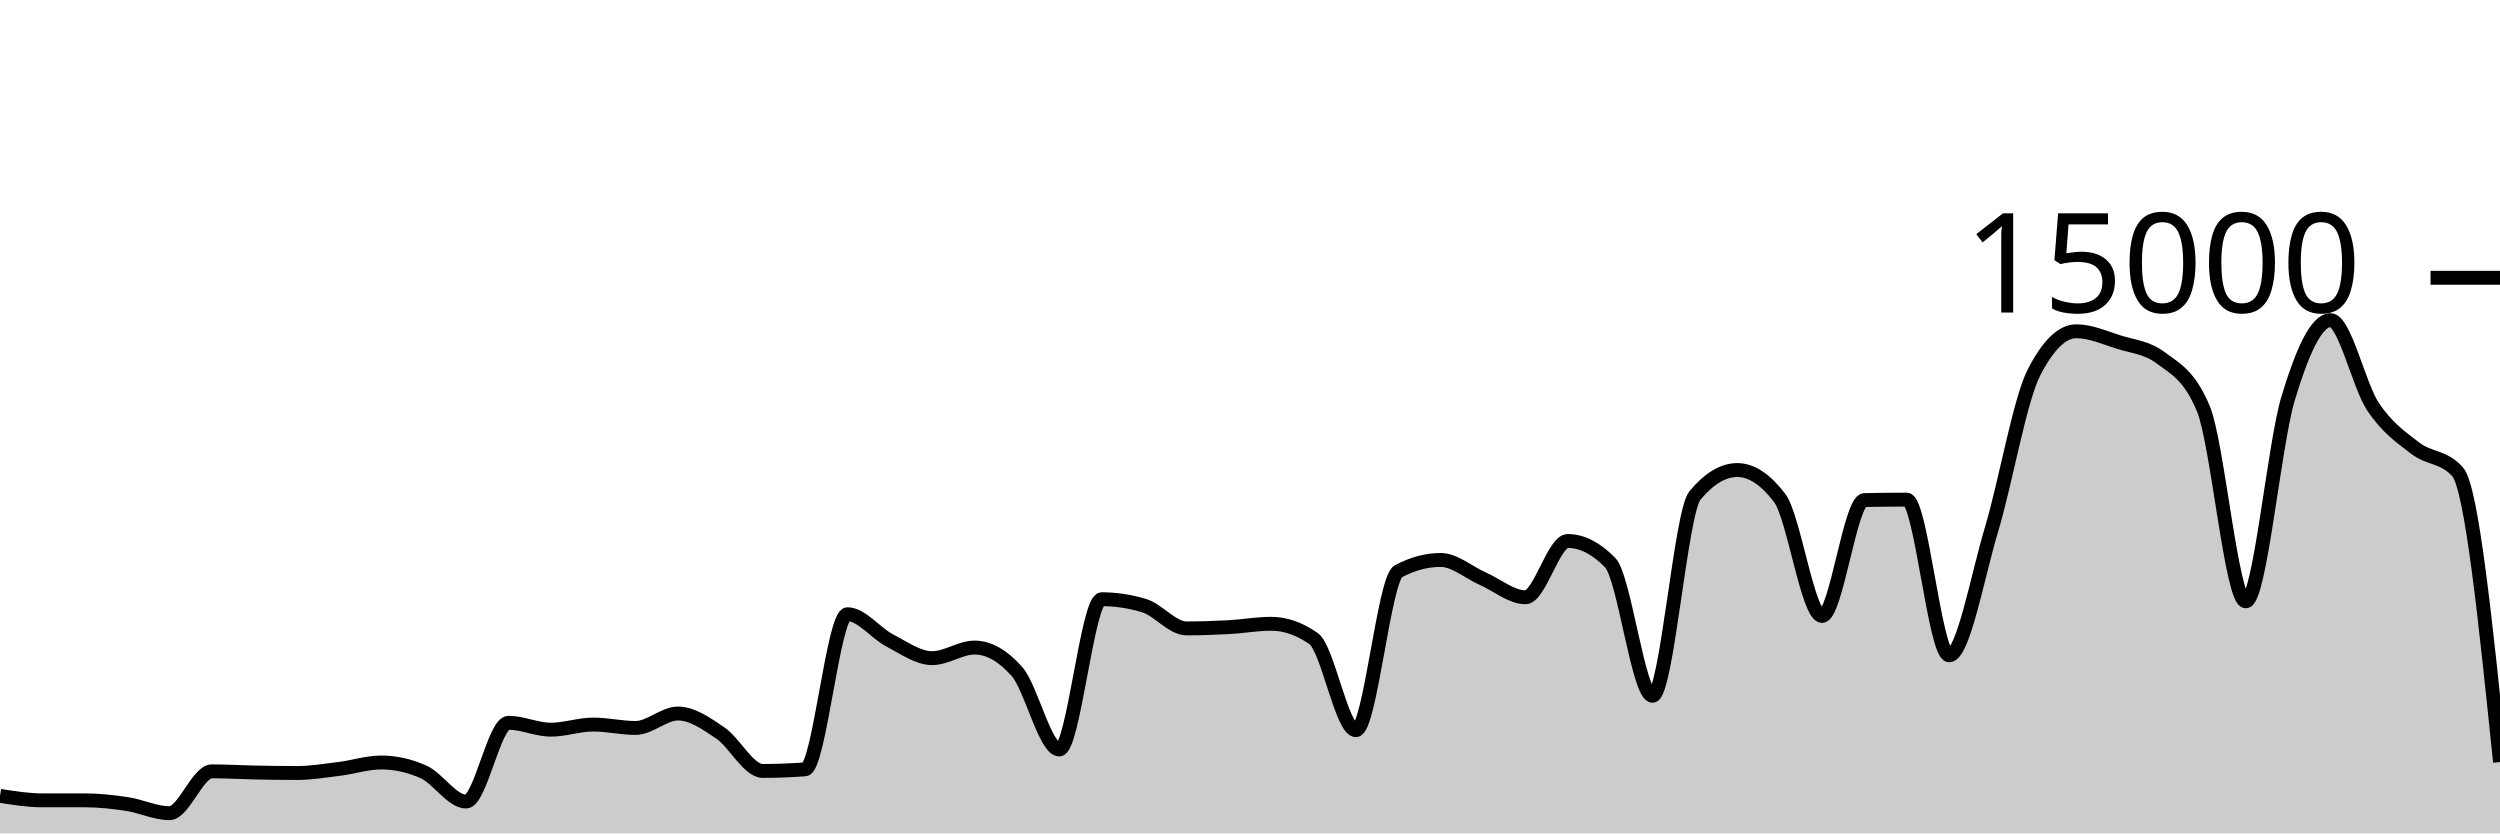
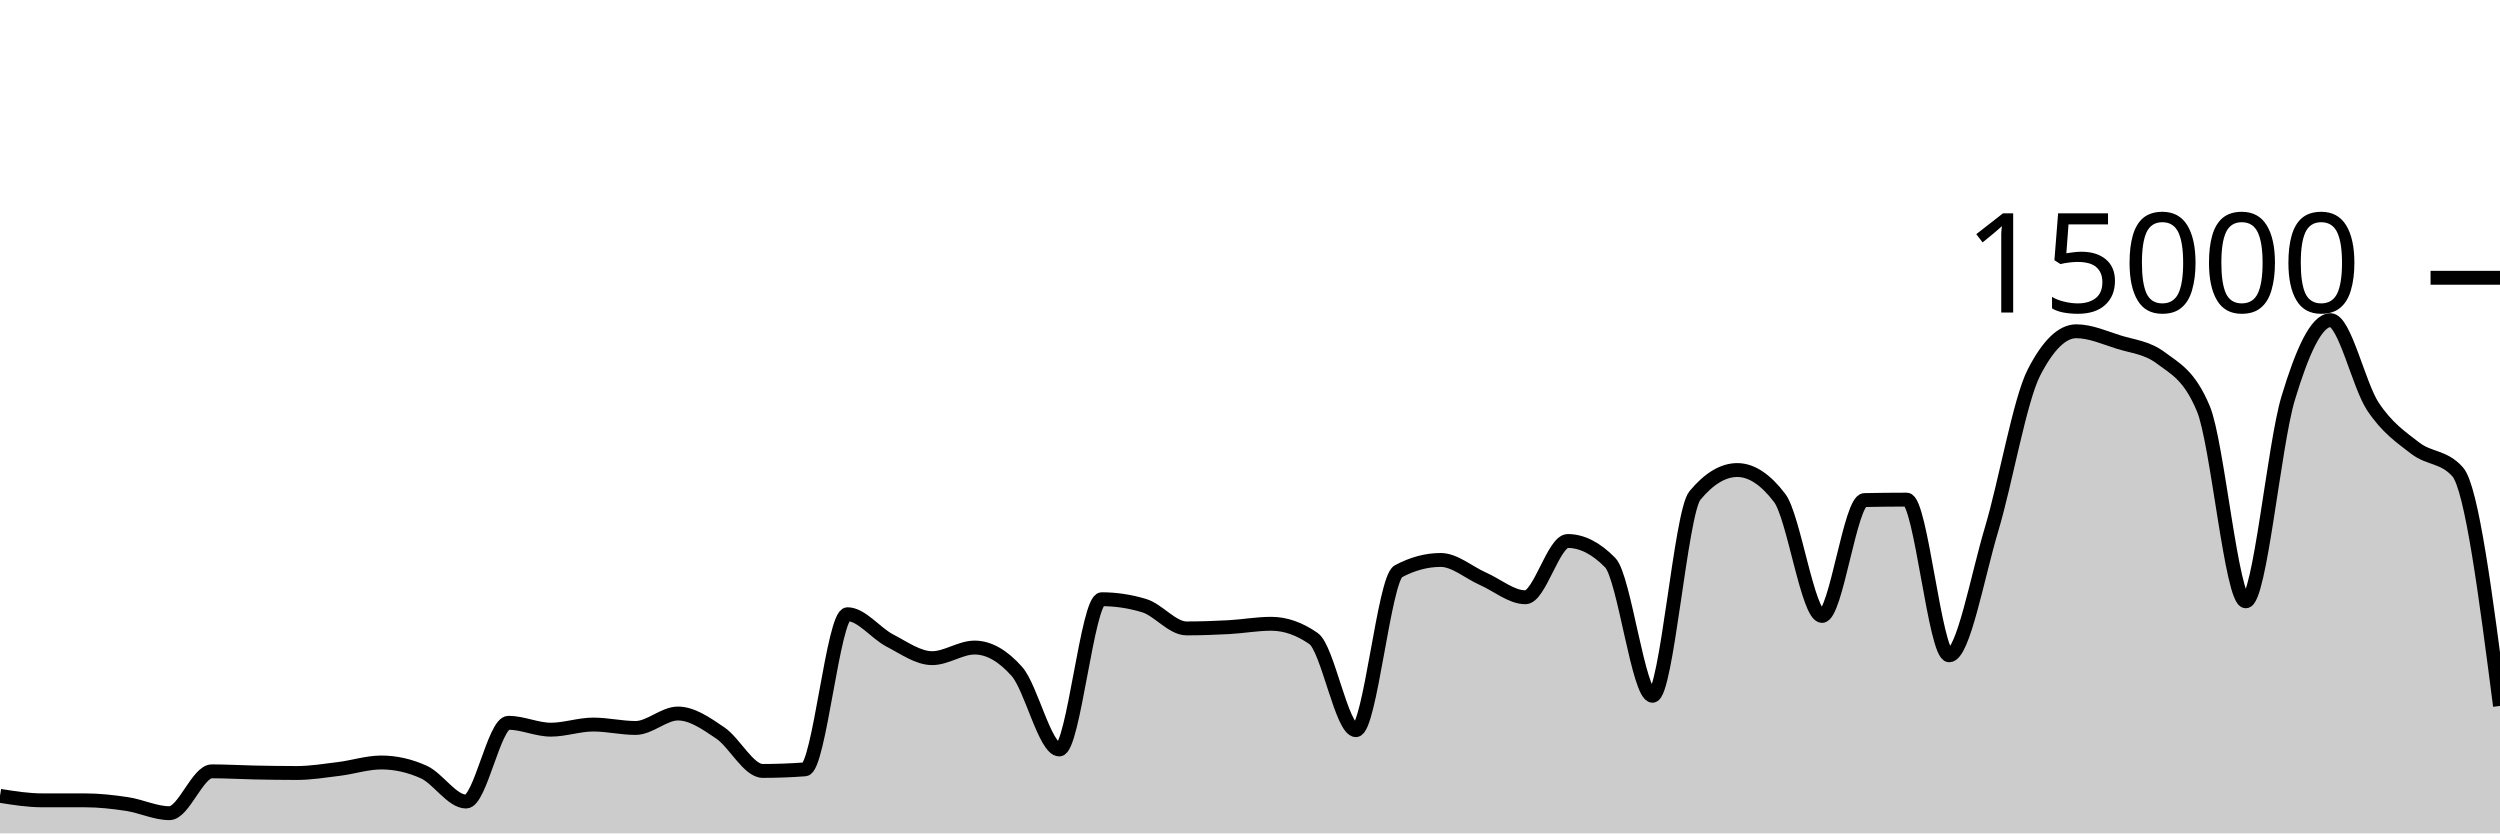
<svg xmlns="http://www.w3.org/2000/svg" viewBox="0 0 180 60">
  <g transform="translate(0,20)">
-     <path class="area" fill="rgba(0, 0, 0, 0.2)" d="M0,37.301C1.017,37.463,2.034,37.624,3.051,37.624C4.068,37.624,5.085,37.624,6.102,37.624C7.119,37.624,8.136,37.736,9.153,37.891C10.169,38.045,11.186,38.549,12.203,38.549C13.22,38.549,14.237,35.536,15.254,35.536C16.271,35.536,17.288,35.599,18.305,35.619C19.322,35.639,20.339,35.656,21.356,35.656C22.373,35.656,23.39,35.489,24.407,35.363C25.424,35.236,26.441,34.899,27.458,34.899C28.475,34.899,29.492,35.127,30.508,35.584C31.525,36.041,32.542,37.712,33.559,37.712C34.576,37.712,35.593,32.04,36.61,32.04C37.627,32.04,38.644,32.536,39.661,32.536C40.678,32.536,41.695,32.168,42.712,32.168C43.729,32.168,44.746,32.413,45.763,32.413C46.78,32.413,47.797,31.373,48.814,31.373C49.831,31.373,50.847,32.087,51.864,32.776C52.881,33.465,53.898,35.507,54.915,35.507C55.932,35.507,56.949,35.468,57.966,35.392C58.983,35.316,60,24.224,61.017,24.224C62.034,24.224,63.051,25.59,64.068,26.117C65.085,26.644,66.102,27.387,67.119,27.387C68.136,27.387,69.153,26.624,70.169,26.624C71.186,26.624,72.203,27.199,73.22,28.349C74.237,29.5,75.254,33.963,76.271,33.963C77.288,33.963,78.305,23.144,79.322,23.144C80.339,23.144,81.356,23.297,82.373,23.603C83.39,23.908,84.407,25.245,85.424,25.245C86.441,25.245,87.458,25.21,88.475,25.155C89.492,25.099,90.508,24.912,91.525,24.912C92.542,24.912,93.559,25.267,94.576,25.976C95.593,26.685,96.61,32.573,97.627,32.573C98.644,32.573,99.661,21.682,100.678,21.136C101.695,20.59,102.712,20.317,103.729,20.317C104.746,20.317,105.763,21.227,106.78,21.675C107.797,22.122,108.814,23.003,109.831,23.003C110.847,23.003,111.864,18.952,112.881,18.952C113.898,18.952,114.915,19.47,115.932,20.507C116.949,21.543,117.966,30.096,118.983,30.096C120,30.096,121.017,16.9,122.034,15.677C123.051,14.454,124.068,13.843,125.085,13.843C126.102,13.843,127.119,14.513,128.136,15.853C129.153,17.194,130.169,24.347,131.186,24.347C132.203,24.347,133.22,16.027,134.237,16.005C135.254,15.984,136.271,15.973,137.288,15.973C138.305,15.973,139.322,27.184,140.339,27.184C141.356,27.184,142.373,21.513,143.39,18.12C144.407,14.727,145.424,8.811,146.441,6.827C147.458,4.843,148.475,3.851,149.492,3.851C150.508,3.851,151.525,4.308,152.542,4.629C153.559,4.951,154.576,5.012,155.593,5.779C156.61,6.545,157.627,6.996,158.644,9.432C159.661,11.868,160.678,23.296,161.695,23.296C162.712,23.296,163.729,12.052,164.746,8.677C165.763,5.303,166.78,3.051,167.797,3.051C168.814,3.051,169.831,7.728,170.847,9.264C171.864,10.8,172.881,11.485,173.898,12.269C174.915,13.054,175.932,12.836,176.949,13.971C177.966,15.105,178.983,24.986,180,34.867L180,40C178.983,40,177.966,40,176.949,40C175.932,40,174.915,40,173.898,40C172.881,40,171.864,40,170.847,40C169.831,40,168.814,40,167.797,40C166.78,40,165.763,40,164.746,40C163.729,40,162.712,40,161.695,40C160.678,40,159.661,40,158.644,40C157.627,40,156.61,40,155.593,40C154.576,40,153.559,40,152.542,40C151.525,40,150.508,40,149.492,40C148.475,40,147.458,40,146.441,40C145.424,40,144.407,40,143.39,40C142.373,40,141.356,40,140.339,40C139.322,40,138.305,40,137.288,40C136.271,40,135.254,40,134.237,40C133.22,40,132.203,40,131.186,40C130.169,40,129.153,40,128.136,40C127.119,40,126.102,40,125.085,40C124.068,40,123.051,40,122.034,40C121.017,40,120,40,118.983,40C117.966,40,116.949,40,115.932,40C114.915,40,113.898,40,112.881,40C111.864,40,110.847,40,109.831,40C108.814,40,107.797,40,106.78,40C105.763,40,104.746,40,103.729,40C102.712,40,101.695,40,100.678,40C99.661,40,98.644,40,97.627,40C96.61,40,95.593,40,94.576,40C93.559,40,92.542,40,91.525,40C90.508,40,89.492,40,88.475,40C87.458,40,86.441,40,85.424,40C84.407,40,83.39,40,82.373,40C81.356,40,80.339,40,79.322,40C78.305,40,77.288,40,76.271,40C75.254,40,74.237,40,73.22,40C72.203,40,71.186,40,70.169,40C69.153,40,68.136,40,67.119,40C66.102,40,65.085,40,64.068,40C63.051,40,62.034,40,61.017,40C60,40,58.983,40,57.966,40C56.949,40,55.932,40,54.915,40C53.898,40,52.881,40,51.864,40C50.847,40,49.831,40,48.814,40C47.797,40,46.78,40,45.763,40C44.746,40,43.729,40,42.712,40C41.695,40,40.678,40,39.661,40C38.644,40,37.627,40,36.61,40C35.593,40,34.576,40,33.559,40C32.542,40,31.525,40,30.508,40C29.492,40,28.475,40,27.458,40C26.441,40,25.424,40,24.407,40C23.39,40,22.373,40,21.356,40C20.339,40,19.322,40,18.305,40C17.288,40,16.271,40,15.254,40C14.237,40,13.22,40,12.203,40C11.186,40,10.169,40,9.153,40C8.136,40,7.119,40,6.102,40C5.085,40,4.068,40,3.051,40C2.034,40,1.017,40,0,40Z" />
-     <path class="line" stroke="black" fill="none" d="M0,37.301C1.017,37.463,2.034,37.624,3.051,37.624C4.068,37.624,5.085,37.624,6.102,37.624C7.119,37.624,8.136,37.736,9.153,37.891C10.169,38.045,11.186,38.549,12.203,38.549C13.22,38.549,14.237,35.536,15.254,35.536C16.271,35.536,17.288,35.599,18.305,35.619C19.322,35.639,20.339,35.656,21.356,35.656C22.373,35.656,23.39,35.489,24.407,35.363C25.424,35.236,26.441,34.899,27.458,34.899C28.475,34.899,29.492,35.127,30.508,35.584C31.525,36.041,32.542,37.712,33.559,37.712C34.576,37.712,35.593,32.04,36.61,32.04C37.627,32.04,38.644,32.536,39.661,32.536C40.678,32.536,41.695,32.168,42.712,32.168C43.729,32.168,44.746,32.413,45.763,32.413C46.78,32.413,47.797,31.373,48.814,31.373C49.831,31.373,50.847,32.087,51.864,32.776C52.881,33.465,53.898,35.507,54.915,35.507C55.932,35.507,56.949,35.468,57.966,35.392C58.983,35.316,60,24.224,61.017,24.224C62.034,24.224,63.051,25.59,64.068,26.117C65.085,26.644,66.102,27.387,67.119,27.387C68.136,27.387,69.153,26.624,70.169,26.624C71.186,26.624,72.203,27.199,73.22,28.349C74.237,29.5,75.254,33.963,76.271,33.963C77.288,33.963,78.305,23.144,79.322,23.144C80.339,23.144,81.356,23.297,82.373,23.603C83.39,23.908,84.407,25.245,85.424,25.245C86.441,25.245,87.458,25.21,88.475,25.155C89.492,25.099,90.508,24.912,91.525,24.912C92.542,24.912,93.559,25.267,94.576,25.976C95.593,26.685,96.61,32.573,97.627,32.573C98.644,32.573,99.661,21.682,100.678,21.136C101.695,20.59,102.712,20.317,103.729,20.317C104.746,20.317,105.763,21.227,106.78,21.675C107.797,22.122,108.814,23.003,109.831,23.003C110.847,23.003,111.864,18.952,112.881,18.952C113.898,18.952,114.915,19.47,115.932,20.507C116.949,21.543,117.966,30.096,118.983,30.096C120,30.096,121.017,16.9,122.034,15.677C123.051,14.454,124.068,13.843,125.085,13.843C126.102,13.843,127.119,14.513,128.136,15.853C129.153,17.194,130.169,24.347,131.186,24.347C132.203,24.347,133.22,16.027,134.237,16.005C135.254,15.984,136.271,15.973,137.288,15.973C138.305,15.973,139.322,27.184,140.339,27.184C141.356,27.184,142.373,21.513,143.39,18.12C144.407,14.727,145.424,8.811,146.441,6.827C147.458,4.843,148.475,3.851,149.492,3.851C150.508,3.851,151.525,4.308,152.542,4.629C153.559,4.951,154.576,5.012,155.593,5.779C156.61,6.545,157.627,6.996,158.644,9.432C159.661,11.868,160.678,23.296,161.695,23.296C162.712,23.296,163.729,12.052,164.746,8.677C165.763,5.303,166.78,3.051,167.797,3.051C168.814,3.051,169.831,7.728,170.847,9.264C171.864,10.8,172.881,11.485,173.898,12.269C174.915,13.054,175.932,12.836,176.949,13.971C177.966,15.105,178.983,24.986,180,34.867" />
+     <path class="area" fill="rgba(0, 0, 0, 0.2)" d="M0,37.301C1.017,37.463,2.034,37.624,3.051,37.624C4.068,37.624,5.085,37.624,6.102,37.624C7.119,37.624,8.136,37.736,9.153,37.891C10.169,38.045,11.186,38.549,12.203,38.549C13.22,38.549,14.237,35.536,15.254,35.536C16.271,35.536,17.288,35.599,18.305,35.619C19.322,35.639,20.339,35.656,21.356,35.656C22.373,35.656,23.39,35.489,24.407,35.363C25.424,35.236,26.441,34.899,27.458,34.899C28.475,34.899,29.492,35.127,30.508,35.584C31.525,36.041,32.542,37.712,33.559,37.712C34.576,37.712,35.593,32.04,36.61,32.04C37.627,32.04,38.644,32.536,39.661,32.536C40.678,32.536,41.695,32.168,42.712,32.168C43.729,32.168,44.746,32.413,45.763,32.413C46.78,32.413,47.797,31.373,48.814,31.373C49.831,31.373,50.847,32.087,51.864,32.776C52.881,33.465,53.898,35.507,54.915,35.507C55.932,35.507,56.949,35.468,57.966,35.392C58.983,35.316,60,24.224,61.017,24.224C62.034,24.224,63.051,25.59,64.068,26.117C65.085,26.644,66.102,27.387,67.119,27.387C68.136,27.387,69.153,26.624,70.169,26.624C71.186,26.624,72.203,27.199,73.22,28.349C74.237,29.5,75.254,33.963,76.271,33.963C77.288,33.963,78.305,23.144,79.322,23.144C80.339,23.144,81.356,23.297,82.373,23.603C83.39,23.908,84.407,25.245,85.424,25.245C86.441,25.245,87.458,25.21,88.475,25.155C89.492,25.099,90.508,24.912,91.525,24.912C92.542,24.912,93.559,25.267,94.576,25.976C95.593,26.685,96.61,32.573,97.627,32.573C98.644,32.573,99.661,21.682,100.678,21.136C101.695,20.59,102.712,20.317,103.729,20.317C104.746,20.317,105.763,21.227,106.78,21.675C107.797,22.122,108.814,23.003,109.831,23.003C110.847,23.003,111.864,18.952,112.881,18.952C113.898,18.952,114.915,19.47,115.932,20.507C116.949,21.543,117.966,30.096,118.983,30.096C120,30.096,121.017,16.9,122.034,15.677C123.051,14.454,124.068,13.843,125.085,13.843C126.102,13.843,127.119,14.513,128.136,15.853C129.153,17.194,130.169,24.347,131.186,24.347C132.203,24.347,133.22,16.027,134.237,16.005C135.254,15.984,136.271,15.973,137.288,15.973C138.305,15.973,139.322,27.184,140.339,27.184C141.356,27.184,142.373,21.513,143.39,18.12C144.407,14.727,145.424,8.811,146.441,6.827C147.458,4.843,148.475,3.851,149.492,3.851C150.508,3.851,151.525,4.308,152.542,4.629C153.559,4.951,154.576,5.012,155.593,5.779C156.61,6.545,157.627,6.996,158.644,9.432C159.661,11.868,160.678,23.296,161.695,23.296C162.712,23.296,163.729,12.052,164.746,8.677C165.763,5.303,166.78,3.051,167.797,3.051C168.814,3.051,169.831,7.728,170.847,9.264C171.864,10.8,172.881,11.485,173.898,12.269C174.915,13.054,175.932,12.836,176.949,13.971C177.966,15.105,178.983,22.966,180,30.827L180,40C178.983,40,177.966,40,176.949,40C175.932,40,174.915,40,173.898,40C172.881,40,171.864,40,170.847,40C169.831,40,168.814,40,167.797,40C166.78,40,165.763,40,164.746,40C163.729,40,162.712,40,161.695,40C160.678,40,159.661,40,158.644,40C157.627,40,156.61,40,155.593,40C154.576,40,153.559,40,152.542,40C151.525,40,150.508,40,149.492,40C148.475,40,147.458,40,146.441,40C145.424,40,144.407,40,143.39,40C142.373,40,141.356,40,140.339,40C139.322,40,138.305,40,137.288,40C136.271,40,135.254,40,134.237,40C133.22,40,132.203,40,131.186,40C130.169,40,129.153,40,128.136,40C127.119,40,126.102,40,125.085,40C124.068,40,123.051,40,122.034,40C121.017,40,120,40,118.983,40C117.966,40,116.949,40,115.932,40C114.915,40,113.898,40,112.881,40C111.864,40,110.847,40,109.831,40C108.814,40,107.797,40,106.78,40C105.763,40,104.746,40,103.729,40C102.712,40,101.695,40,100.678,40C99.661,40,98.644,40,97.627,40C96.61,40,95.593,40,94.576,40C93.559,40,92.542,40,91.525,40C90.508,40,89.492,40,88.475,40C87.458,40,86.441,40,85.424,40C84.407,40,83.39,40,82.373,40C81.356,40,80.339,40,79.322,40C78.305,40,77.288,40,76.271,40C75.254,40,74.237,40,73.22,40C72.203,40,71.186,40,70.169,40C69.153,40,68.136,40,67.119,40C66.102,40,65.085,40,64.068,40C63.051,40,62.034,40,61.017,40C60,40,58.983,40,57.966,40C56.949,40,55.932,40,54.915,40C53.898,40,52.881,40,51.864,40C50.847,40,49.831,40,48.814,40C47.797,40,46.78,40,45.763,40C44.746,40,43.729,40,42.712,40C41.695,40,40.678,40,39.661,40C38.644,40,37.627,40,36.61,40C35.593,40,34.576,40,33.559,40C32.542,40,31.525,40,30.508,40C29.492,40,28.475,40,27.458,40C26.441,40,25.424,40,24.407,40C23.39,40,22.373,40,21.356,40C20.339,40,19.322,40,18.305,40C17.288,40,16.271,40,15.254,40C14.237,40,13.22,40,12.203,40C11.186,40,10.169,40,9.153,40C8.136,40,7.119,40,6.102,40C5.085,40,4.068,40,3.051,40C2.034,40,1.017,40,0,40Z" />
+     <path class="line" stroke="black" fill="none" d="M0,37.301C1.017,37.463,2.034,37.624,3.051,37.624C4.068,37.624,5.085,37.624,6.102,37.624C7.119,37.624,8.136,37.736,9.153,37.891C10.169,38.045,11.186,38.549,12.203,38.549C13.22,38.549,14.237,35.536,15.254,35.536C16.271,35.536,17.288,35.599,18.305,35.619C19.322,35.639,20.339,35.656,21.356,35.656C22.373,35.656,23.39,35.489,24.407,35.363C25.424,35.236,26.441,34.899,27.458,34.899C28.475,34.899,29.492,35.127,30.508,35.584C31.525,36.041,32.542,37.712,33.559,37.712C34.576,37.712,35.593,32.04,36.61,32.04C37.627,32.04,38.644,32.536,39.661,32.536C40.678,32.536,41.695,32.168,42.712,32.168C43.729,32.168,44.746,32.413,45.763,32.413C46.78,32.413,47.797,31.373,48.814,31.373C49.831,31.373,50.847,32.087,51.864,32.776C52.881,33.465,53.898,35.507,54.915,35.507C55.932,35.507,56.949,35.468,57.966,35.392C58.983,35.316,60,24.224,61.017,24.224C62.034,24.224,63.051,25.59,64.068,26.117C65.085,26.644,66.102,27.387,67.119,27.387C68.136,27.387,69.153,26.624,70.169,26.624C71.186,26.624,72.203,27.199,73.22,28.349C74.237,29.5,75.254,33.963,76.271,33.963C77.288,33.963,78.305,23.144,79.322,23.144C80.339,23.144,81.356,23.297,82.373,23.603C83.39,23.908,84.407,25.245,85.424,25.245C86.441,25.245,87.458,25.21,88.475,25.155C89.492,25.099,90.508,24.912,91.525,24.912C92.542,24.912,93.559,25.267,94.576,25.976C95.593,26.685,96.61,32.573,97.627,32.573C98.644,32.573,99.661,21.682,100.678,21.136C101.695,20.59,102.712,20.317,103.729,20.317C104.746,20.317,105.763,21.227,106.78,21.675C107.797,22.122,108.814,23.003,109.831,23.003C110.847,23.003,111.864,18.952,112.881,18.952C113.898,18.952,114.915,19.47,115.932,20.507C116.949,21.543,117.966,30.096,118.983,30.096C120,30.096,121.017,16.9,122.034,15.677C123.051,14.454,124.068,13.843,125.085,13.843C126.102,13.843,127.119,14.513,128.136,15.853C129.153,17.194,130.169,24.347,131.186,24.347C132.203,24.347,133.22,16.027,134.237,16.005C135.254,15.984,136.271,15.973,137.288,15.973C138.305,15.973,139.322,27.184,140.339,27.184C141.356,27.184,142.373,21.513,143.39,18.12C144.407,14.727,145.424,8.811,146.441,6.827C147.458,4.843,148.475,3.851,149.492,3.851C150.508,3.851,151.525,4.308,152.542,4.629C153.559,4.951,154.576,5.012,155.593,5.779C156.61,6.545,157.627,6.996,158.644,9.432C159.661,11.868,160.678,23.296,161.695,23.296C162.712,23.296,163.729,12.052,164.746,8.677C165.763,5.303,166.78,3.051,167.797,3.051C168.814,3.051,169.831,7.728,170.847,9.264C171.864,10.8,172.881,11.485,173.898,12.269C174.915,13.054,175.932,12.836,176.949,13.971C177.966,15.105,178.983,22.966,180,30.827" />
    <path class="axis-ceiling" stroke-width="1" stroke="black" fill="none" d="M175,0L180,0" />
    <text class="axis-ceiling-label" font-family="sans-serif" text-anchor="end" font-size="10px" x="170" y="2.5">15000</text>
  </g>
</svg>
